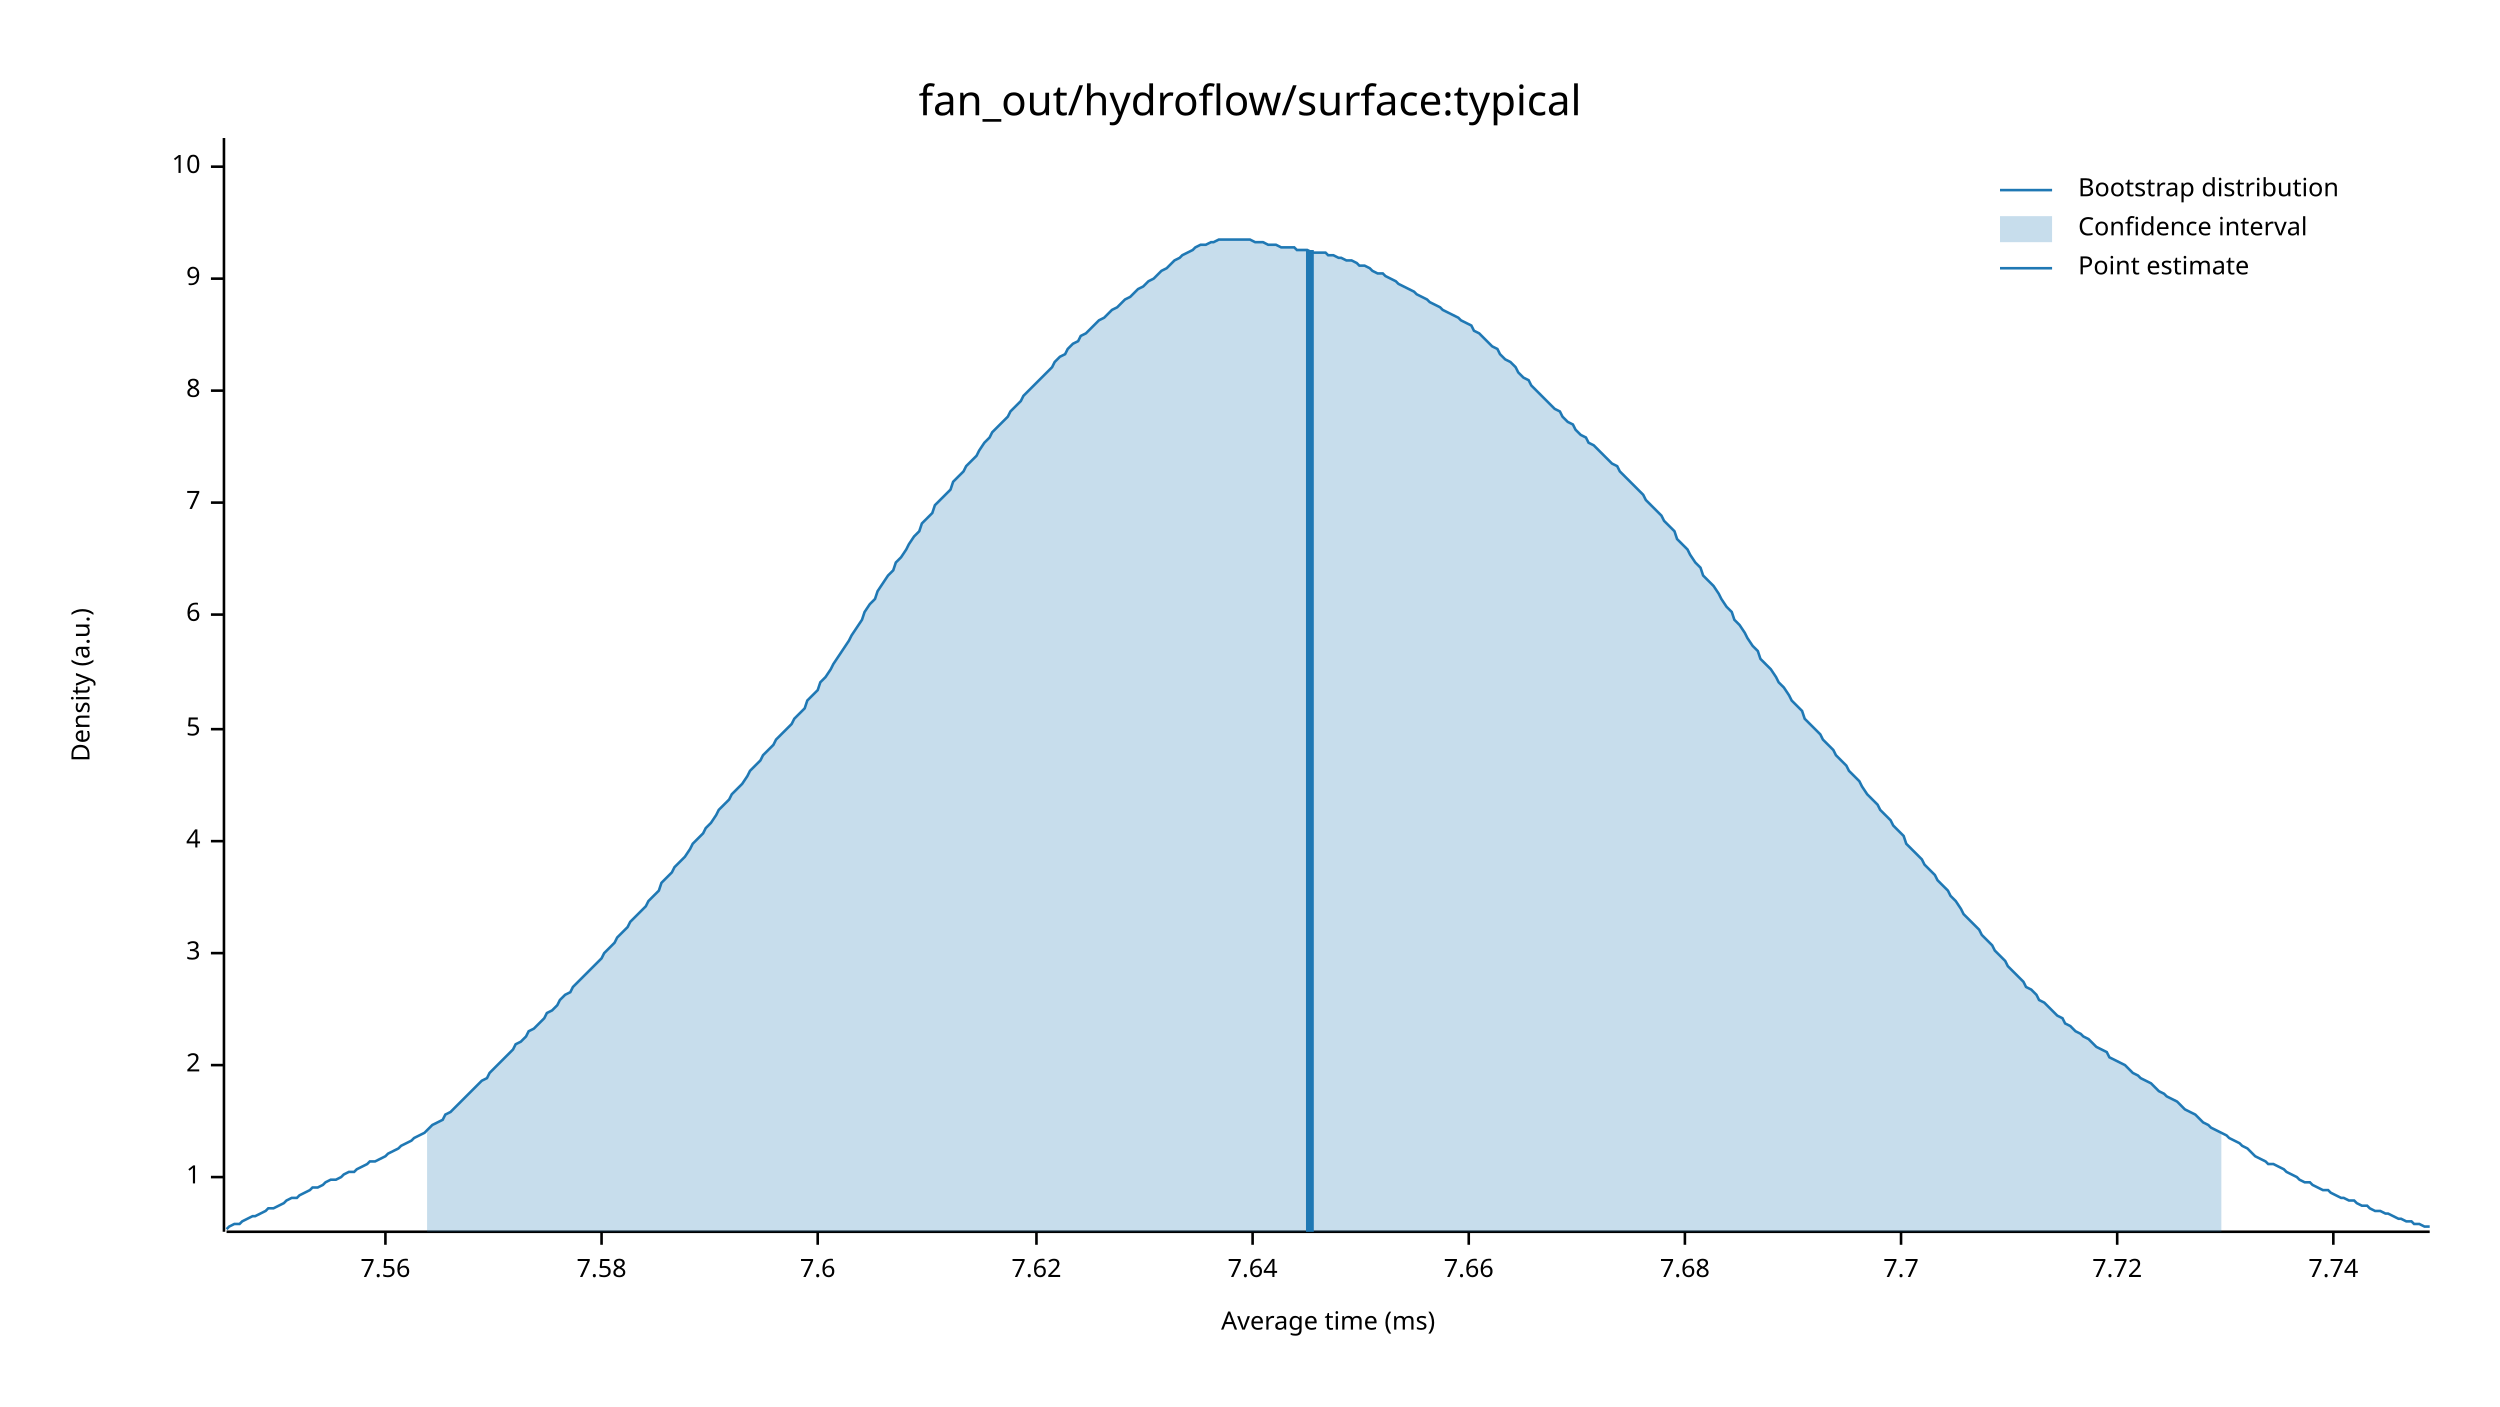
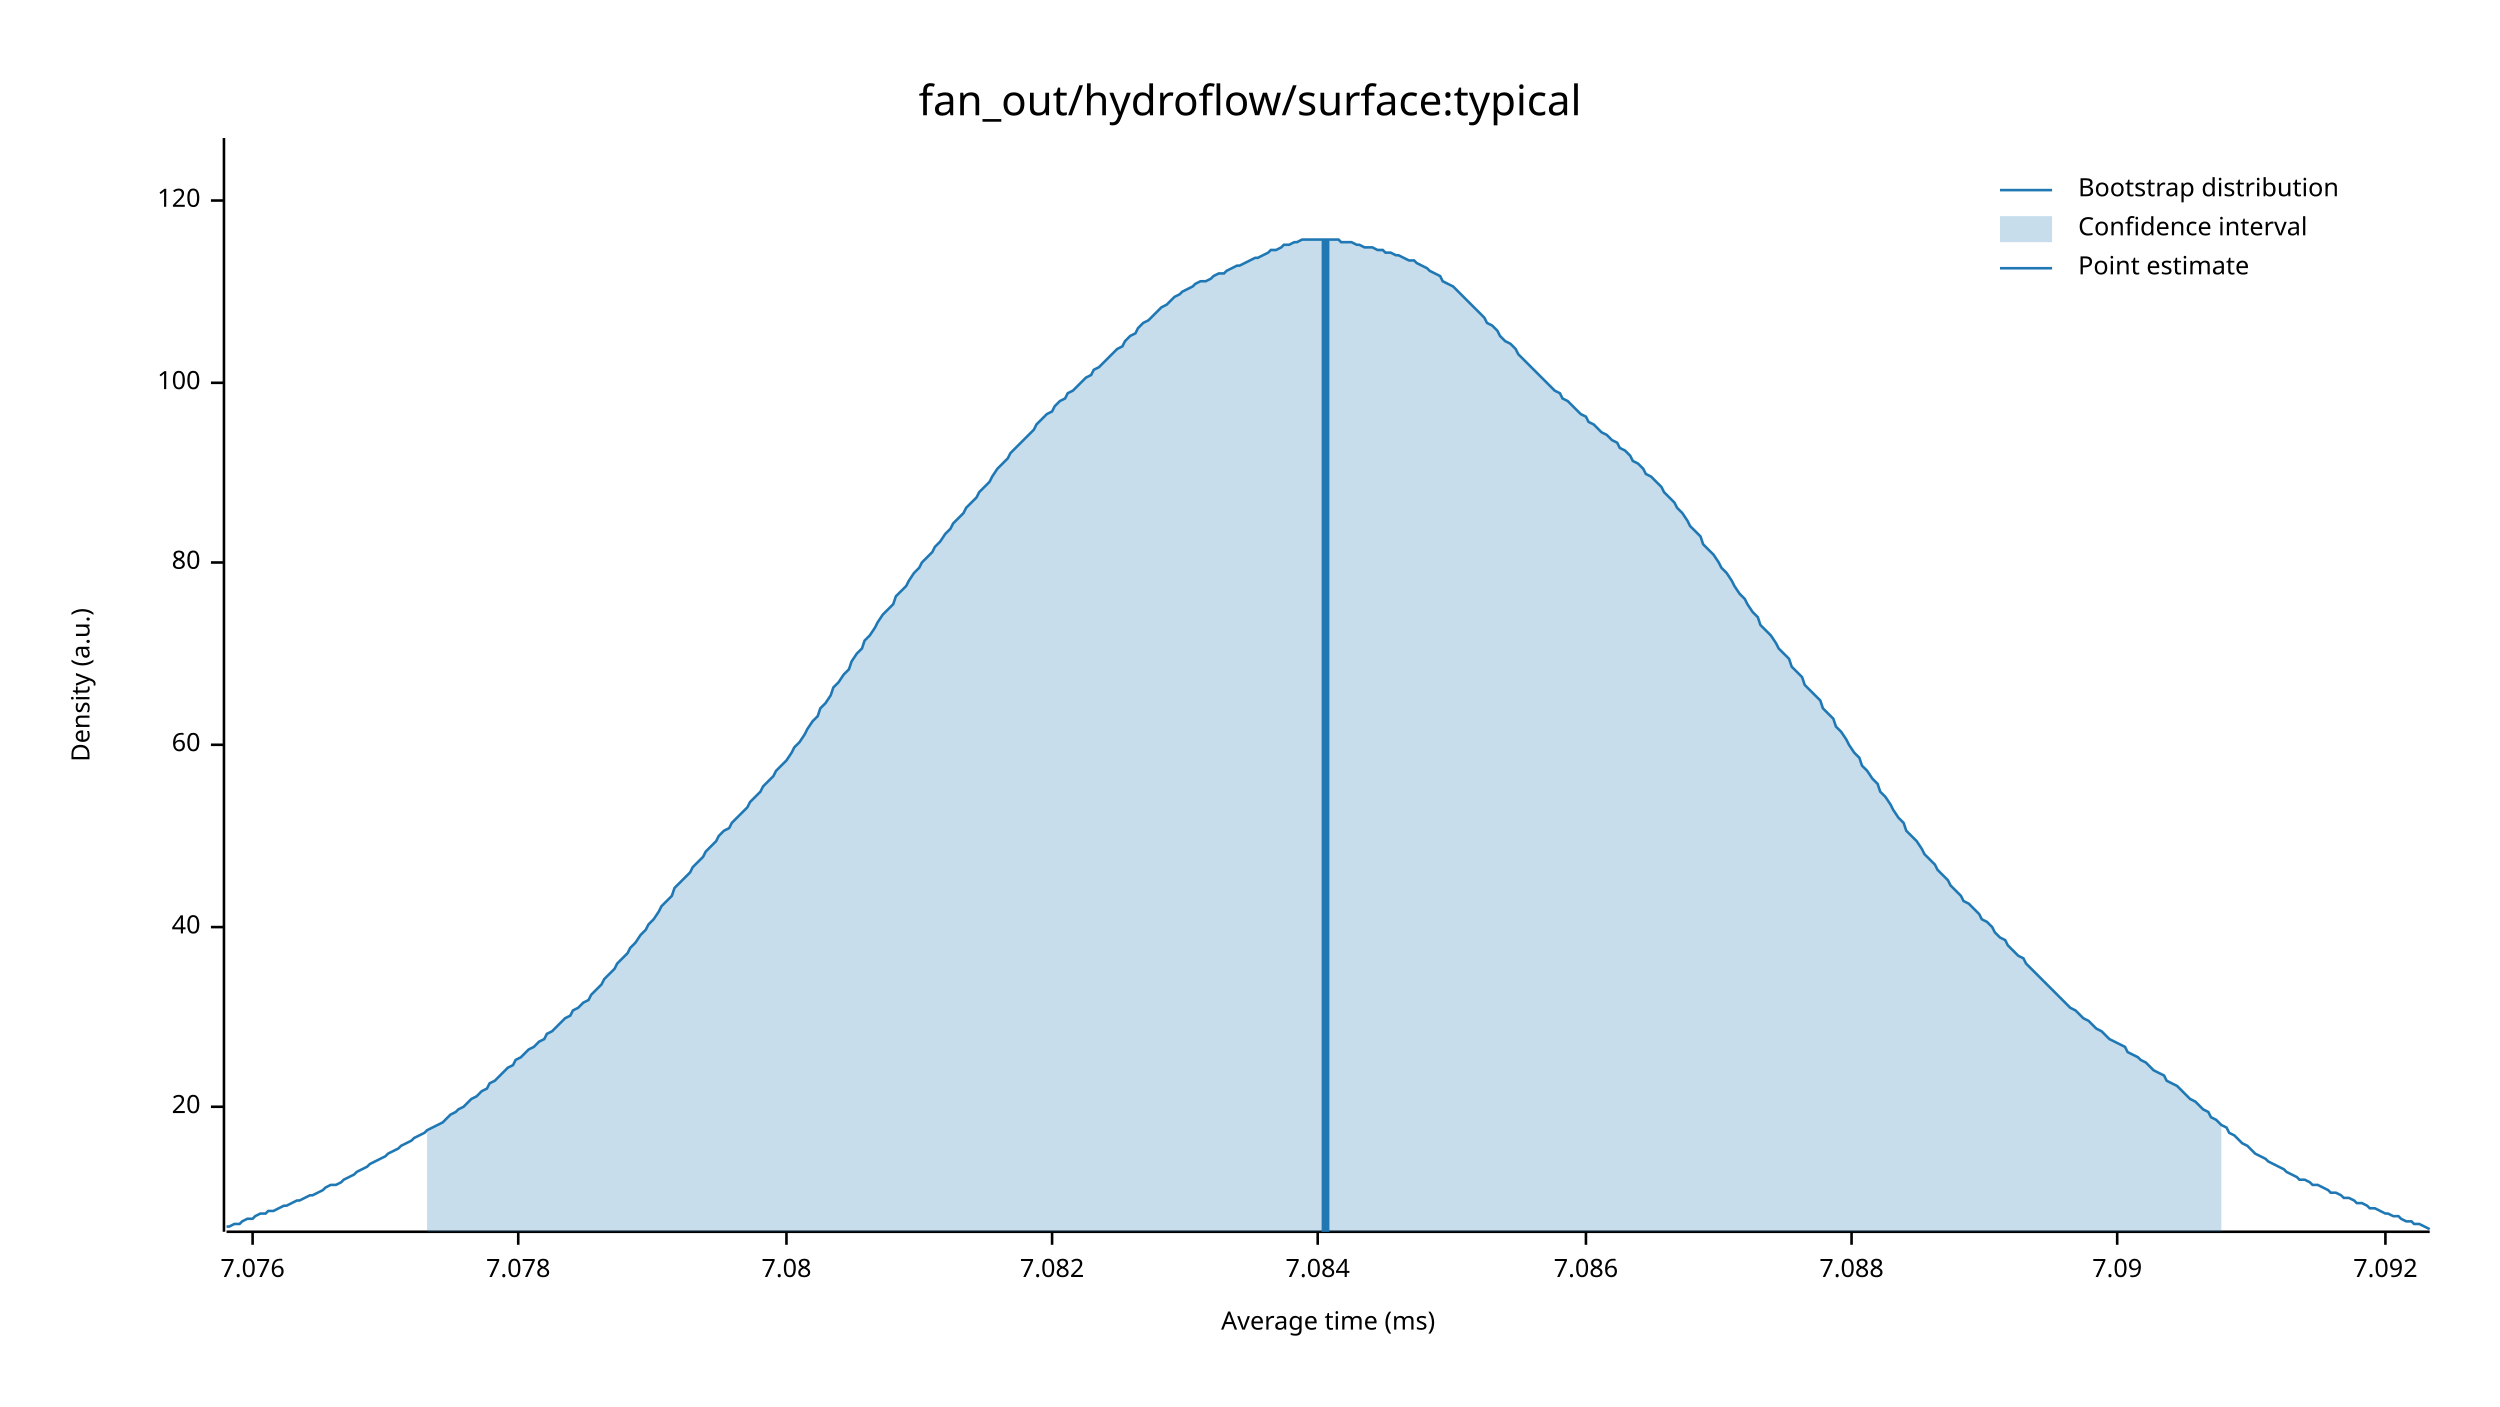
<svg xmlns="http://www.w3.org/2000/svg" width="960" height="540" viewBox="0 0 960 540">
  <text x="480" y="32" dy="0.76em" text-anchor="middle" font-family="sans-serif" font-size="16.129" opacity="1" fill="#000000">
fan_out/hydroflow/surface:typical
</text>
  <text x="27" y="263" dy="0.76em" text-anchor="middle" font-family="sans-serif" font-size="9.677" opacity="1" fill="#000000" transform="rotate(270, 27, 263)">
Density (a.u.)
</text>
  <text x="510" y="513" dy="-0.5ex" text-anchor="middle" font-family="sans-serif" font-size="9.677" opacity="1" fill="#000000">
Average time (ms)
</text>
  <polyline fill="none" opacity="1" stroke="#000000" stroke-width="1" points="86,53 86,473 " />
-   <text x="77" y="452" dy="0.5ex" text-anchor="end" font-family="sans-serif" font-size="9.677" opacity="1" fill="#000000">
- 1
+   <text x="77" y="425" dy="0.5ex" text-anchor="end" font-family="sans-serif" font-size="9.677" opacity="1" fill="#000000">
+ 20
</text>
-   <polyline fill="none" opacity="1" stroke="#000000" stroke-width="1" points="81,452 86,452 " />
-   <text x="77" y="409" dy="0.5ex" text-anchor="end" font-family="sans-serif" font-size="9.677" opacity="1" fill="#000000">
- 2
+   <polyline fill="none" opacity="1" stroke="#000000" stroke-width="1" points="81,425 86,425 " />
+   <text x="77" y="356" dy="0.5ex" text-anchor="end" font-family="sans-serif" font-size="9.677" opacity="1" fill="#000000">
+ 40
</text>
-   <polyline fill="none" opacity="1" stroke="#000000" stroke-width="1" points="81,409 86,409 " />
-   <text x="77" y="366" dy="0.5ex" text-anchor="end" font-family="sans-serif" font-size="9.677" opacity="1" fill="#000000">
- 3
+   <polyline fill="none" opacity="1" stroke="#000000" stroke-width="1" points="81,356 86,356 " />
+   <text x="77" y="286" dy="0.5ex" text-anchor="end" font-family="sans-serif" font-size="9.677" opacity="1" fill="#000000">
+ 60
</text>
-   <polyline fill="none" opacity="1" stroke="#000000" stroke-width="1" points="81,366 86,366 " />
-   <text x="77" y="323" dy="0.5ex" text-anchor="end" font-family="sans-serif" font-size="9.677" opacity="1" fill="#000000">
- 4
+   <polyline fill="none" opacity="1" stroke="#000000" stroke-width="1" points="81,286 86,286 " />
+   <text x="77" y="216" dy="0.5ex" text-anchor="end" font-family="sans-serif" font-size="9.677" opacity="1" fill="#000000">
+ 80
</text>
-   <polyline fill="none" opacity="1" stroke="#000000" stroke-width="1" points="81,323 86,323 " />
-   <text x="77" y="280" dy="0.5ex" text-anchor="end" font-family="sans-serif" font-size="9.677" opacity="1" fill="#000000">
- 5
+   <polyline fill="none" opacity="1" stroke="#000000" stroke-width="1" points="81,216 86,216 " />
+   <text x="77" y="147" dy="0.5ex" text-anchor="end" font-family="sans-serif" font-size="9.677" opacity="1" fill="#000000">
+ 100
</text>
-   <polyline fill="none" opacity="1" stroke="#000000" stroke-width="1" points="81,280 86,280 " />
-   <text x="77" y="236" dy="0.5ex" text-anchor="end" font-family="sans-serif" font-size="9.677" opacity="1" fill="#000000">
- 6
+   <polyline fill="none" opacity="1" stroke="#000000" stroke-width="1" points="81,147 86,147 " />
+   <text x="77" y="77" dy="0.5ex" text-anchor="end" font-family="sans-serif" font-size="9.677" opacity="1" fill="#000000">
+ 120
</text>
-   <polyline fill="none" opacity="1" stroke="#000000" stroke-width="1" points="81,236 86,236 " />
-   <text x="77" y="193" dy="0.5ex" text-anchor="end" font-family="sans-serif" font-size="9.677" opacity="1" fill="#000000">
- 7
+   <polyline fill="none" opacity="1" stroke="#000000" stroke-width="1" points="81,77 86,77 " />
+   <polyline fill="none" opacity="1" stroke="#000000" stroke-width="1" points="87,473 933,473 " />
+   <text x="97" y="483" dy="0.76em" text-anchor="middle" font-family="sans-serif" font-size="9.677" opacity="1" fill="#000000">
+ 7.076
</text>
-   <polyline fill="none" opacity="1" stroke="#000000" stroke-width="1" points="81,193 86,193 " />
-   <text x="77" y="150" dy="0.5ex" text-anchor="end" font-family="sans-serif" font-size="9.677" opacity="1" fill="#000000">
- 8
+   <polyline fill="none" opacity="1" stroke="#000000" stroke-width="1" points="97,473 97,478 " />
+   <text x="199" y="483" dy="0.76em" text-anchor="middle" font-family="sans-serif" font-size="9.677" opacity="1" fill="#000000">
+ 7.078
</text>
-   <polyline fill="none" opacity="1" stroke="#000000" stroke-width="1" points="81,150 86,150 " />
-   <text x="77" y="107" dy="0.5ex" text-anchor="end" font-family="sans-serif" font-size="9.677" opacity="1" fill="#000000">
- 9
+   <polyline fill="none" opacity="1" stroke="#000000" stroke-width="1" points="199,473 199,478 " />
+   <text x="302" y="483" dy="0.76em" text-anchor="middle" font-family="sans-serif" font-size="9.677" opacity="1" fill="#000000">
+ 7.08
</text>
-   <polyline fill="none" opacity="1" stroke="#000000" stroke-width="1" points="81,107 86,107 " />
-   <text x="77" y="64" dy="0.5ex" text-anchor="end" font-family="sans-serif" font-size="9.677" opacity="1" fill="#000000">
- 10
+   <polyline fill="none" opacity="1" stroke="#000000" stroke-width="1" points="302,473 302,478 " />
+   <text x="404" y="483" dy="0.76em" text-anchor="middle" font-family="sans-serif" font-size="9.677" opacity="1" fill="#000000">
+ 7.082
</text>
-   <polyline fill="none" opacity="1" stroke="#000000" stroke-width="1" points="81,64 86,64 " />
-   <polyline fill="none" opacity="1" stroke="#000000" stroke-width="1" points="87,473 933,473 " />
-   <text x="148" y="483" dy="0.76em" text-anchor="middle" font-family="sans-serif" font-size="9.677" opacity="1" fill="#000000">
- 7.56
+   <polyline fill="none" opacity="1" stroke="#000000" stroke-width="1" points="404,473 404,478 " />
+   <text x="506" y="483" dy="0.76em" text-anchor="middle" font-family="sans-serif" font-size="9.677" opacity="1" fill="#000000">
+ 7.084
</text>
-   <polyline fill="none" opacity="1" stroke="#000000" stroke-width="1" points="148,473 148,478 " />
-   <text x="231" y="483" dy="0.76em" text-anchor="middle" font-family="sans-serif" font-size="9.677" opacity="1" fill="#000000">
- 7.58
+   <polyline fill="none" opacity="1" stroke="#000000" stroke-width="1" points="506,473 506,478 " />
+   <text x="609" y="483" dy="0.76em" text-anchor="middle" font-family="sans-serif" font-size="9.677" opacity="1" fill="#000000">
+ 7.086
</text>
-   <polyline fill="none" opacity="1" stroke="#000000" stroke-width="1" points="231,473 231,478 " />
-   <text x="314" y="483" dy="0.76em" text-anchor="middle" font-family="sans-serif" font-size="9.677" opacity="1" fill="#000000">
- 7.6
+   <polyline fill="none" opacity="1" stroke="#000000" stroke-width="1" points="609,473 609,478 " />
+   <text x="711" y="483" dy="0.76em" text-anchor="middle" font-family="sans-serif" font-size="9.677" opacity="1" fill="#000000">
+ 7.088
</text>
-   <polyline fill="none" opacity="1" stroke="#000000" stroke-width="1" points="314,473 314,478 " />
-   <text x="398" y="483" dy="0.76em" text-anchor="middle" font-family="sans-serif" font-size="9.677" opacity="1" fill="#000000">
- 7.62
- </text>
-   <polyline fill="none" opacity="1" stroke="#000000" stroke-width="1" points="398,473 398,478 " />
-   <text x="481" y="483" dy="0.76em" text-anchor="middle" font-family="sans-serif" font-size="9.677" opacity="1" fill="#000000">
- 7.64
- </text>
-   <polyline fill="none" opacity="1" stroke="#000000" stroke-width="1" points="481,473 481,478 " />
-   <text x="564" y="483" dy="0.76em" text-anchor="middle" font-family="sans-serif" font-size="9.677" opacity="1" fill="#000000">
- 7.66
- </text>
-   <polyline fill="none" opacity="1" stroke="#000000" stroke-width="1" points="564,473 564,478 " />
-   <text x="647" y="483" dy="0.76em" text-anchor="middle" font-family="sans-serif" font-size="9.677" opacity="1" fill="#000000">
- 7.68
- </text>
-   <polyline fill="none" opacity="1" stroke="#000000" stroke-width="1" points="647,473 647,478 " />
-   <text x="730" y="483" dy="0.76em" text-anchor="middle" font-family="sans-serif" font-size="9.677" opacity="1" fill="#000000">
- 7.7
- </text>
-   <polyline fill="none" opacity="1" stroke="#000000" stroke-width="1" points="730,473 730,478 " />
+   <polyline fill="none" opacity="1" stroke="#000000" stroke-width="1" points="711,473 711,478 " />
  <text x="813" y="483" dy="0.76em" text-anchor="middle" font-family="sans-serif" font-size="9.677" opacity="1" fill="#000000">
- 7.72
+ 7.09
</text>
  <polyline fill="none" opacity="1" stroke="#000000" stroke-width="1" points="813,473 813,478 " />
-   <text x="896" y="483" dy="0.76em" text-anchor="middle" font-family="sans-serif" font-size="9.677" opacity="1" fill="#000000">
- 7.74
+   <text x="916" y="483" dy="0.76em" text-anchor="middle" font-family="sans-serif" font-size="9.677" opacity="1" fill="#000000">
+ 7.092
</text>
-   <polyline fill="none" opacity="1" stroke="#000000" stroke-width="1" points="896,473 896,478 " />
-   <polyline fill="none" opacity="1" stroke="#1F78B4" stroke-width="1" points="87,472 88,471 90,470 92,470 93,469 95,468 97,467 98,467 100,466 102,465 103,464 105,464 107,463 109,462 110,461 112,460 114,460 115,459 117,458 119,457 120,456 122,456 124,455 125,454 127,453 129,453 131,452 132,451 134,450 136,450 137,449 139,448 141,447 142,446 144,446 146,445 148,444 149,443 151,442 153,441 154,440 156,439 158,438 159,437 161,436 163,435 164,434 166,432 168,431 170,430 171,428 173,427 175,425 176,424 178,422 180,420 181,419 183,417 185,415 187,414 188,412 190,410 192,408 193,407 195,405 197,403 198,401 200,400 202,398 203,396 205,395 207,393 209,391 210,389 212,388 214,386 215,384 217,382 219,381 220,379 222,377 224,375 226,373 227,372 229,370 231,368 232,366 234,364 236,362 237,360 239,358 241,356 242,354 244,352 246,350 248,348 249,346 251,344 253,342 254,339 256,337 258,335 259,333 261,331 263,329 265,326 266,324 268,322 270,320 271,318 273,316 275,313 276,311 278,309 280,307 281,305 283,303 285,301 287,298 288,296 290,294 292,292 293,290 295,288 297,286 298,284 300,282 302,280 304,278 305,276 307,274 309,272 310,269 312,267 314,265 315,262 317,260 319,257 320,255 322,252 324,249 326,246 327,244 329,241 331,238 332,235 334,232 336,230 337,227 339,224 341,221 343,219 344,216 346,214 348,211 349,209 351,206 353,204 354,201 356,199 358,197 359,194 361,192 363,190 365,188 366,185 368,183 370,181 371,179 373,177 375,175 376,173 378,170 380,168 381,166 383,164 385,162 387,160 388,158 390,156 392,154 393,152 395,150 397,148 398,147 400,145 402,143 404,141 405,139 407,137 409,136 410,134 412,132 414,131 415,129 417,128 419,126 420,125 422,123 424,122 426,120 427,119 429,118 431,116 432,115 434,114 436,112 437,111 439,110 441,108 443,107 444,106 446,104 448,103 449,102 451,100 453,99 454,98 456,97 458,96 459,95 461,94 463,94 465,93 466,93 468,92 470,92 471,92 473,92 475,92 476,92 478,92 480,92 482,93 483,93 485,93 487,94 488,94 490,94 492,95 493,95 495,95 497,95 498,96 500,96 502,96 504,97 505,97 507,97 509,97 510,98 512,98 514,99 515,99 517,100 519,100 521,101 522,102 524,102 526,103 527,104 529,105 531,105 532,106 534,107 536,108 537,109 539,110 541,111 543,112 544,113 546,114 548,115 549,116 551,117 553,118 554,119 556,120 558,121 560,122 561,123 563,124 565,125 566,127 568,128 570,130 571,131 573,133 575,134 576,136 578,138 580,139 582,141 583,143 585,145 587,146 588,148 590,150 592,152 593,153 595,155 597,157 599,158 600,160 602,162 604,163 605,165 607,167 609,168 610,170 612,171 614,173 615,174 617,176 619,178 621,179 622,181 624,183 626,185 627,186 629,188 631,190 632,192 634,194 636,196 638,198 639,200 641,202 643,204 644,207 646,209 648,211 649,213 651,216 653,218 654,221 656,223 658,225 660,228 661,230 663,233 665,235 666,238 668,240 670,243 671,245 673,248 675,250 676,253 678,255 680,257 682,260 683,262 685,264 687,267 688,269 690,271 692,273 693,276 695,278 697,280 699,282 700,284 702,286 704,288 705,290 707,292 709,294 710,296 712,298 714,300 715,302 717,305 719,307 721,309 722,311 724,313 726,315 727,317 729,319 731,321 732,324 734,326 736,328 738,330 739,332 741,334 743,336 744,338 746,340 748,342 749,344 751,346 753,349 754,351 756,353 758,355 760,357 761,359 763,361 765,363 766,365 768,367 770,369 771,371 773,373 775,375 777,377 778,379 780,380 782,382 783,384 785,385 787,387 788,388 790,390 792,391 793,393 795,394 797,396 799,397 800,398 802,399 804,401 805,402 807,403 809,404 810,406 812,407 814,408 816,409 817,410 819,412 821,413 822,414 824,415 826,416 827,417 829,419 831,420 832,421 834,422 836,423 838,425 839,426 841,427 843,428 844,429 846,431 848,432 849,433 851,434 853,435 855,436 856,437 858,438 860,439 861,440 863,441 865,443 866,444 868,445 870,446 871,447 873,447 875,448 877,449 878,450 880,451 882,452 883,453 885,454 887,454 888,455 890,456 892,457 894,457 895,458 897,459 899,460 900,460 902,461 904,461 905,462 907,463 909,463 910,464 912,465 914,465 916,466 917,466 919,467 921,468 922,468 924,469 926,469 927,470 929,470 931,471 933,471 " />
-   <polygon opacity="0.25" fill="#1F78B4" points="164,434 166,432 168,431 170,430 171,428 173,427 175,425 176,424 178,422 180,420 181,419 183,417 185,415 187,414 188,412 190,410 192,408 193,407 195,405 197,403 198,401 200,400 202,398 203,396 205,395 207,393 209,391 210,389 212,388 214,386 215,384 217,382 219,381 220,379 222,377 224,375 226,373 227,372 229,370 231,368 232,366 234,364 236,362 237,360 239,358 241,356 242,354 244,352 246,350 248,348 249,346 251,344 253,342 254,339 256,337 258,335 259,333 261,331 263,329 265,326 266,324 268,322 270,320 271,318 273,316 275,313 276,311 278,309 280,307 281,305 283,303 285,301 287,298 288,296 290,294 292,292 293,290 295,288 297,286 298,284 300,282 302,280 304,278 305,276 307,274 309,272 310,269 312,267 314,265 315,262 317,260 319,257 320,255 322,252 324,249 326,246 327,244 329,241 331,238 332,235 334,232 336,230 337,227 339,224 341,221 343,219 344,216 346,214 348,211 349,209 351,206 353,204 354,201 356,199 358,197 359,194 361,192 363,190 365,188 366,185 368,183 370,181 371,179 373,177 375,175 376,173 378,170 380,168 381,166 383,164 385,162 387,160 388,158 390,156 392,154 393,152 395,150 397,148 398,147 400,145 402,143 404,141 405,139 407,137 409,136 410,134 412,132 414,131 415,129 417,128 419,126 420,125 422,123 424,122 426,120 427,119 429,118 431,116 432,115 434,114 436,112 437,111 439,110 441,108 443,107 444,106 446,104 448,103 449,102 451,100 453,99 454,98 456,97 458,96 459,95 461,94 463,94 465,93 466,93 468,92 470,92 471,92 473,92 475,92 476,92 478,92 480,92 482,93 483,93 485,93 487,94 488,94 490,94 492,95 493,95 495,95 497,95 498,96 500,96 502,96 504,97 505,97 507,97 509,97 510,98 512,98 514,99 515,99 517,100 519,100 521,101 522,102 524,102 526,103 527,104 529,105 531,105 532,106 534,107 536,108 537,109 539,110 541,111 543,112 544,113 546,114 548,115 549,116 551,117 553,118 554,119 556,120 558,121 560,122 561,123 563,124 565,125 566,127 568,128 570,130 571,131 573,133 575,134 576,136 578,138 580,139 582,141 583,143 585,145 587,146 588,148 590,150 592,152 593,153 595,155 597,157 599,158 600,160 602,162 604,163 605,165 607,167 609,168 610,170 612,171 614,173 615,174 617,176 619,178 621,179 622,181 624,183 626,185 627,186 629,188 631,190 632,192 634,194 636,196 638,198 639,200 641,202 643,204 644,207 646,209 648,211 649,213 651,216 653,218 654,221 656,223 658,225 660,228 661,230 663,233 665,235 666,238 668,240 670,243 671,245 673,248 675,250 676,253 678,255 680,257 682,260 683,262 685,264 687,267 688,269 690,271 692,273 693,276 695,278 697,280 699,282 700,284 702,286 704,288 705,290 707,292 709,294 710,296 712,298 714,300 715,302 717,305 719,307 721,309 722,311 724,313 726,315 727,317 729,319 731,321 732,324 734,326 736,328 738,330 739,332 741,334 743,336 744,338 746,340 748,342 749,344 751,346 753,349 754,351 756,353 758,355 760,357 761,359 763,361 765,363 766,365 768,367 770,369 771,371 773,373 775,375 777,377 778,379 780,380 782,382 783,384 785,385 787,387 788,388 790,390 792,391 793,393 795,394 797,396 799,397 800,398 802,399 804,401 805,402 807,403 809,404 810,406 812,407 814,408 816,409 817,410 819,412 821,413 822,414 824,415 826,416 827,417 829,419 831,420 832,421 834,422 836,423 838,425 839,426 841,427 843,428 844,429 846,431 848,432 849,433 851,434 853,435 853,473 164,473 " />
-   <polyline fill="none" opacity="1" stroke="#1F78B4" stroke-width="3" points="503,473 503,96 " />
+   <polyline fill="none" opacity="1" stroke="#000000" stroke-width="1" points="916,473 916,478 " />
+   <polyline fill="none" opacity="1" stroke="#1F78B4" stroke-width="1" points="87,471 88,471 90,470 92,470 93,469 95,468 97,468 98,467 100,466 102,466 103,465 105,465 107,464 109,463 110,463 112,462 114,461 115,461 117,460 119,459 120,459 122,458 124,457 125,456 127,455 129,455 131,454 132,453 134,452 136,451 137,450 139,449 141,448 142,447 144,446 146,445 148,444 149,443 151,442 153,441 154,440 156,439 158,438 159,437 161,436 163,435 164,434 166,433 168,432 170,431 171,430 173,428 175,427 176,426 178,425 180,423 181,422 183,421 185,419 187,418 188,416 190,415 192,413 193,412 195,410 197,409 198,407 200,406 202,404 203,403 205,402 207,400 209,399 210,397 212,396 214,394 215,393 217,391 219,390 220,388 222,387 224,385 226,384 227,382 229,380 231,378 232,376 234,374 236,372 237,370 239,368 241,366 242,364 244,362 246,359 248,357 249,355 251,353 253,350 254,348 256,346 258,344 259,341 261,339 263,337 265,335 266,333 268,331 270,329 271,327 273,325 275,323 276,321 278,319 280,318 281,316 283,314 285,312 287,310 288,308 290,306 292,304 293,302 295,300 297,298 298,296 300,294 302,292 304,289 305,287 307,285 309,282 310,280 312,277 314,275 315,272 317,270 319,267 320,264 322,262 324,259 326,257 327,254 329,251 331,249 332,246 334,244 336,241 337,239 339,236 341,234 343,232 344,229 346,227 348,225 349,223 351,220 353,218 354,216 356,214 358,212 359,210 361,208 363,205 365,203 366,201 368,199 370,197 371,195 373,193 375,191 376,189 378,187 380,185 381,183 383,180 385,178 387,176 388,174 390,172 392,170 393,169 395,167 397,165 398,163 400,161 402,159 404,158 405,156 407,154 409,153 410,151 412,150 414,148 415,147 417,145 419,144 420,142 422,141 424,139 426,137 427,136 429,134 431,133 432,131 434,129 436,128 437,126 439,124 441,123 443,121 444,120 446,118 448,117 449,116 451,114 453,113 454,112 456,111 458,110 459,109 461,108 463,108 465,107 466,106 468,105 470,105 471,104 473,103 475,102 476,102 478,101 480,100 482,99 483,99 485,98 487,97 488,96 490,96 492,95 493,94 495,94 497,93 498,93 500,92 502,92 504,92 505,92 507,92 509,92 510,92 512,92 514,92 515,93 517,93 519,93 521,94 522,94 524,95 526,95 527,95 529,96 531,96 532,97 534,97 536,98 537,98 539,99 541,100 543,100 544,101 546,102 548,103 549,104 551,105 553,106 554,108 556,109 558,110 560,112 561,113 563,115 565,117 566,118 568,120 570,122 571,124 573,125 575,127 576,129 578,131 580,132 582,134 583,136 585,138 587,140 588,141 590,143 592,145 593,146 595,148 597,150 599,151 600,153 602,154 604,156 605,157 607,159 609,160 610,162 612,163 614,165 615,166 617,167 619,169 621,170 622,172 624,173 626,175 627,177 629,178 631,180 632,182 634,183 636,185 638,187 639,189 641,191 643,193 644,195 646,197 648,200 649,202 651,204 653,206 654,209 656,211 658,213 660,216 661,218 663,220 665,223 666,225 668,228 670,230 671,232 673,235 675,237 676,240 678,242 680,244 682,247 683,249 685,251 687,253 688,256 690,258 692,260 693,263 695,265 697,267 699,269 700,272 702,274 704,276 705,279 707,281 709,284 710,286 712,289 714,291 715,294 717,296 719,299 721,301 722,304 724,306 726,309 727,311 729,314 731,316 732,319 734,321 736,323 738,326 739,328 741,330 743,332 744,334 746,336 748,338 749,340 751,342 753,344 754,346 756,347 758,349 760,351 761,353 763,354 765,356 766,358 768,360 770,361 771,363 773,365 775,367 777,368 778,370 780,372 782,374 783,375 785,377 787,379 788,380 790,382 792,384 793,385 795,387 797,388 799,390 800,391 802,392 804,394 805,395 807,396 809,398 810,399 812,400 814,401 816,402 817,404 819,405 821,406 822,407 824,408 826,410 827,411 829,412 831,413 832,415 834,416 836,417 838,419 839,420 841,422 843,423 844,424 846,426 848,427 849,429 851,430 853,432 855,433 856,435 858,436 860,438 861,439 863,440 865,442 866,443 868,444 870,445 871,446 873,447 875,448 877,449 878,450 880,451 882,452 883,453 885,453 887,454 888,455 890,455 892,456 894,457 895,458 897,458 899,459 900,460 902,460 904,461 905,462 907,462 909,463 910,464 912,464 914,465 916,466 917,466 919,467 921,467 922,468 924,469 926,469 927,470 929,470 931,471 933,472 " />
+   <polygon opacity="0.25" fill="#1F78B4" points="164,434 166,433 168,432 170,431 171,430 173,428 175,427 176,426 178,425 180,423 181,422 183,421 185,419 187,418 188,416 190,415 192,413 193,412 195,410 197,409 198,407 200,406 202,404 203,403 205,402 207,400 209,399 210,397 212,396 214,394 215,393 217,391 219,390 220,388 222,387 224,385 226,384 227,382 229,380 231,378 232,376 234,374 236,372 237,370 239,368 241,366 242,364 244,362 246,359 248,357 249,355 251,353 253,350 254,348 256,346 258,344 259,341 261,339 263,337 265,335 266,333 268,331 270,329 271,327 273,325 275,323 276,321 278,319 280,318 281,316 283,314 285,312 287,310 288,308 290,306 292,304 293,302 295,300 297,298 298,296 300,294 302,292 304,289 305,287 307,285 309,282 310,280 312,277 314,275 315,272 317,270 319,267 320,264 322,262 324,259 326,257 327,254 329,251 331,249 332,246 334,244 336,241 337,239 339,236 341,234 343,232 344,229 346,227 348,225 349,223 351,220 353,218 354,216 356,214 358,212 359,210 361,208 363,205 365,203 366,201 368,199 370,197 371,195 373,193 375,191 376,189 378,187 380,185 381,183 383,180 385,178 387,176 388,174 390,172 392,170 393,169 395,167 397,165 398,163 400,161 402,159 404,158 405,156 407,154 409,153 410,151 412,150 414,148 415,147 417,145 419,144 420,142 422,141 424,139 426,137 427,136 429,134 431,133 432,131 434,129 436,128 437,126 439,124 441,123 443,121 444,120 446,118 448,117 449,116 451,114 453,113 454,112 456,111 458,110 459,109 461,108 463,108 465,107 466,106 468,105 470,105 471,104 473,103 475,102 476,102 478,101 480,100 482,99 483,99 485,98 487,97 488,96 490,96 492,95 493,94 495,94 497,93 498,93 500,92 502,92 504,92 505,92 507,92 509,92 510,92 512,92 514,92 515,93 517,93 519,93 521,94 522,94 524,95 526,95 527,95 529,96 531,96 532,97 534,97 536,98 537,98 539,99 541,100 543,100 544,101 546,102 548,103 549,104 551,105 553,106 554,108 556,109 558,110 560,112 561,113 563,115 565,117 566,118 568,120 570,122 571,124 573,125 575,127 576,129 578,131 580,132 582,134 583,136 585,138 587,140 588,141 590,143 592,145 593,146 595,148 597,150 599,151 600,153 602,154 604,156 605,157 607,159 609,160 610,162 612,163 614,165 615,166 617,167 619,169 621,170 622,172 624,173 626,175 627,177 629,178 631,180 632,182 634,183 636,185 638,187 639,189 641,191 643,193 644,195 646,197 648,200 649,202 651,204 653,206 654,209 656,211 658,213 660,216 661,218 663,220 665,223 666,225 668,228 670,230 671,232 673,235 675,237 676,240 678,242 680,244 682,247 683,249 685,251 687,253 688,256 690,258 692,260 693,263 695,265 697,267 699,269 700,272 702,274 704,276 705,279 707,281 709,284 710,286 712,289 714,291 715,294 717,296 719,299 721,301 722,304 724,306 726,309 727,311 729,314 731,316 732,319 734,321 736,323 738,326 739,328 741,330 743,332 744,334 746,336 748,338 749,340 751,342 753,344 754,346 756,347 758,349 760,351 761,353 763,354 765,356 766,358 768,360 770,361 771,363 773,365 775,367 777,368 778,370 780,372 782,374 783,375 785,377 787,379 788,380 790,382 792,384 793,385 795,387 797,388 799,390 800,391 802,392 804,394 805,395 807,396 809,398 810,399 812,400 814,401 816,402 817,404 819,405 821,406 822,407 824,408 826,410 827,411 829,412 831,413 832,415 834,416 836,417 838,419 839,420 841,422 843,423 844,424 846,426 848,427 849,429 851,430 853,432 853,473 164,473 " />
+   <polyline fill="none" opacity="1" stroke="#1F78B4" stroke-width="3" points="509,473 509,92 " />
  <text x="798" y="68" dy="0.76em" text-anchor="start" font-family="sans-serif" font-size="9.677" opacity="1" fill="#000000">
Bootstrap distribution
</text>
  <text x="798" y="83" dy="0.76em" text-anchor="start" font-family="sans-serif" font-size="9.677" opacity="1" fill="#000000">
Confidence interval
</text>
  <text x="798" y="98" dy="0.76em" text-anchor="start" font-family="sans-serif" font-size="9.677" opacity="1" fill="#000000">
Point estimate
</text>
  <polyline fill="none" opacity="1" stroke="#1F78B4" stroke-width="1" points="768,73 788,73 " />
  <rect x="768" y="83" width="20" height="10" opacity="0.25" fill="#1F78B4" stroke="none" />
  <polyline fill="none" opacity="1" stroke="#1F78B4" stroke-width="1" points="768,103 788,103 " />
</svg>
